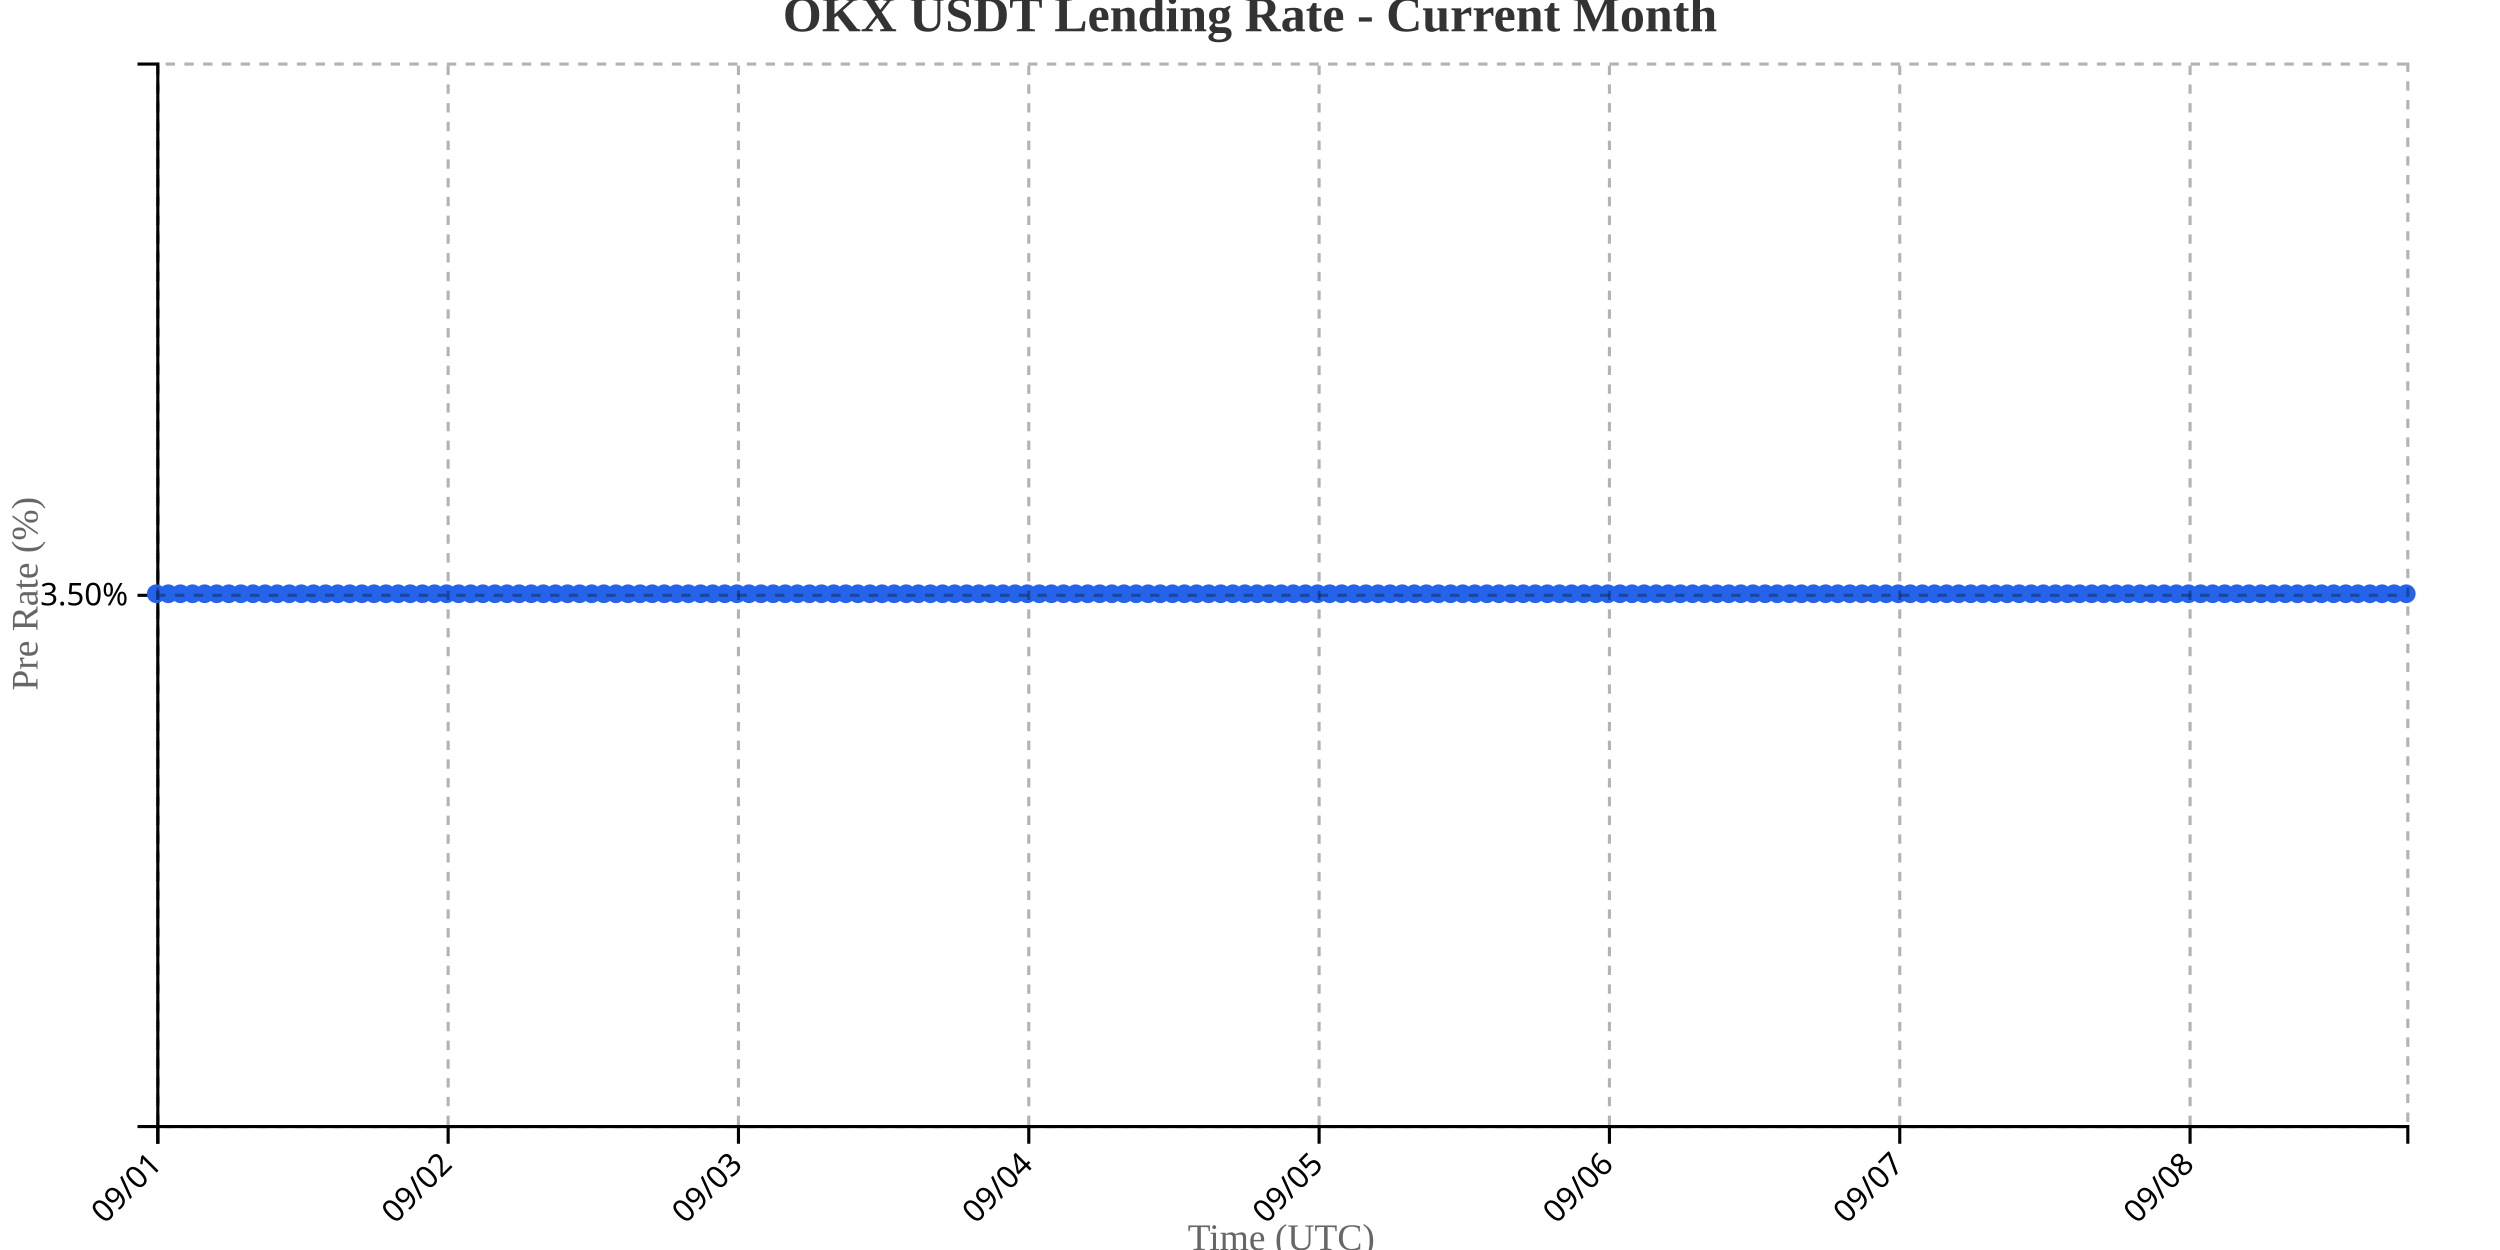
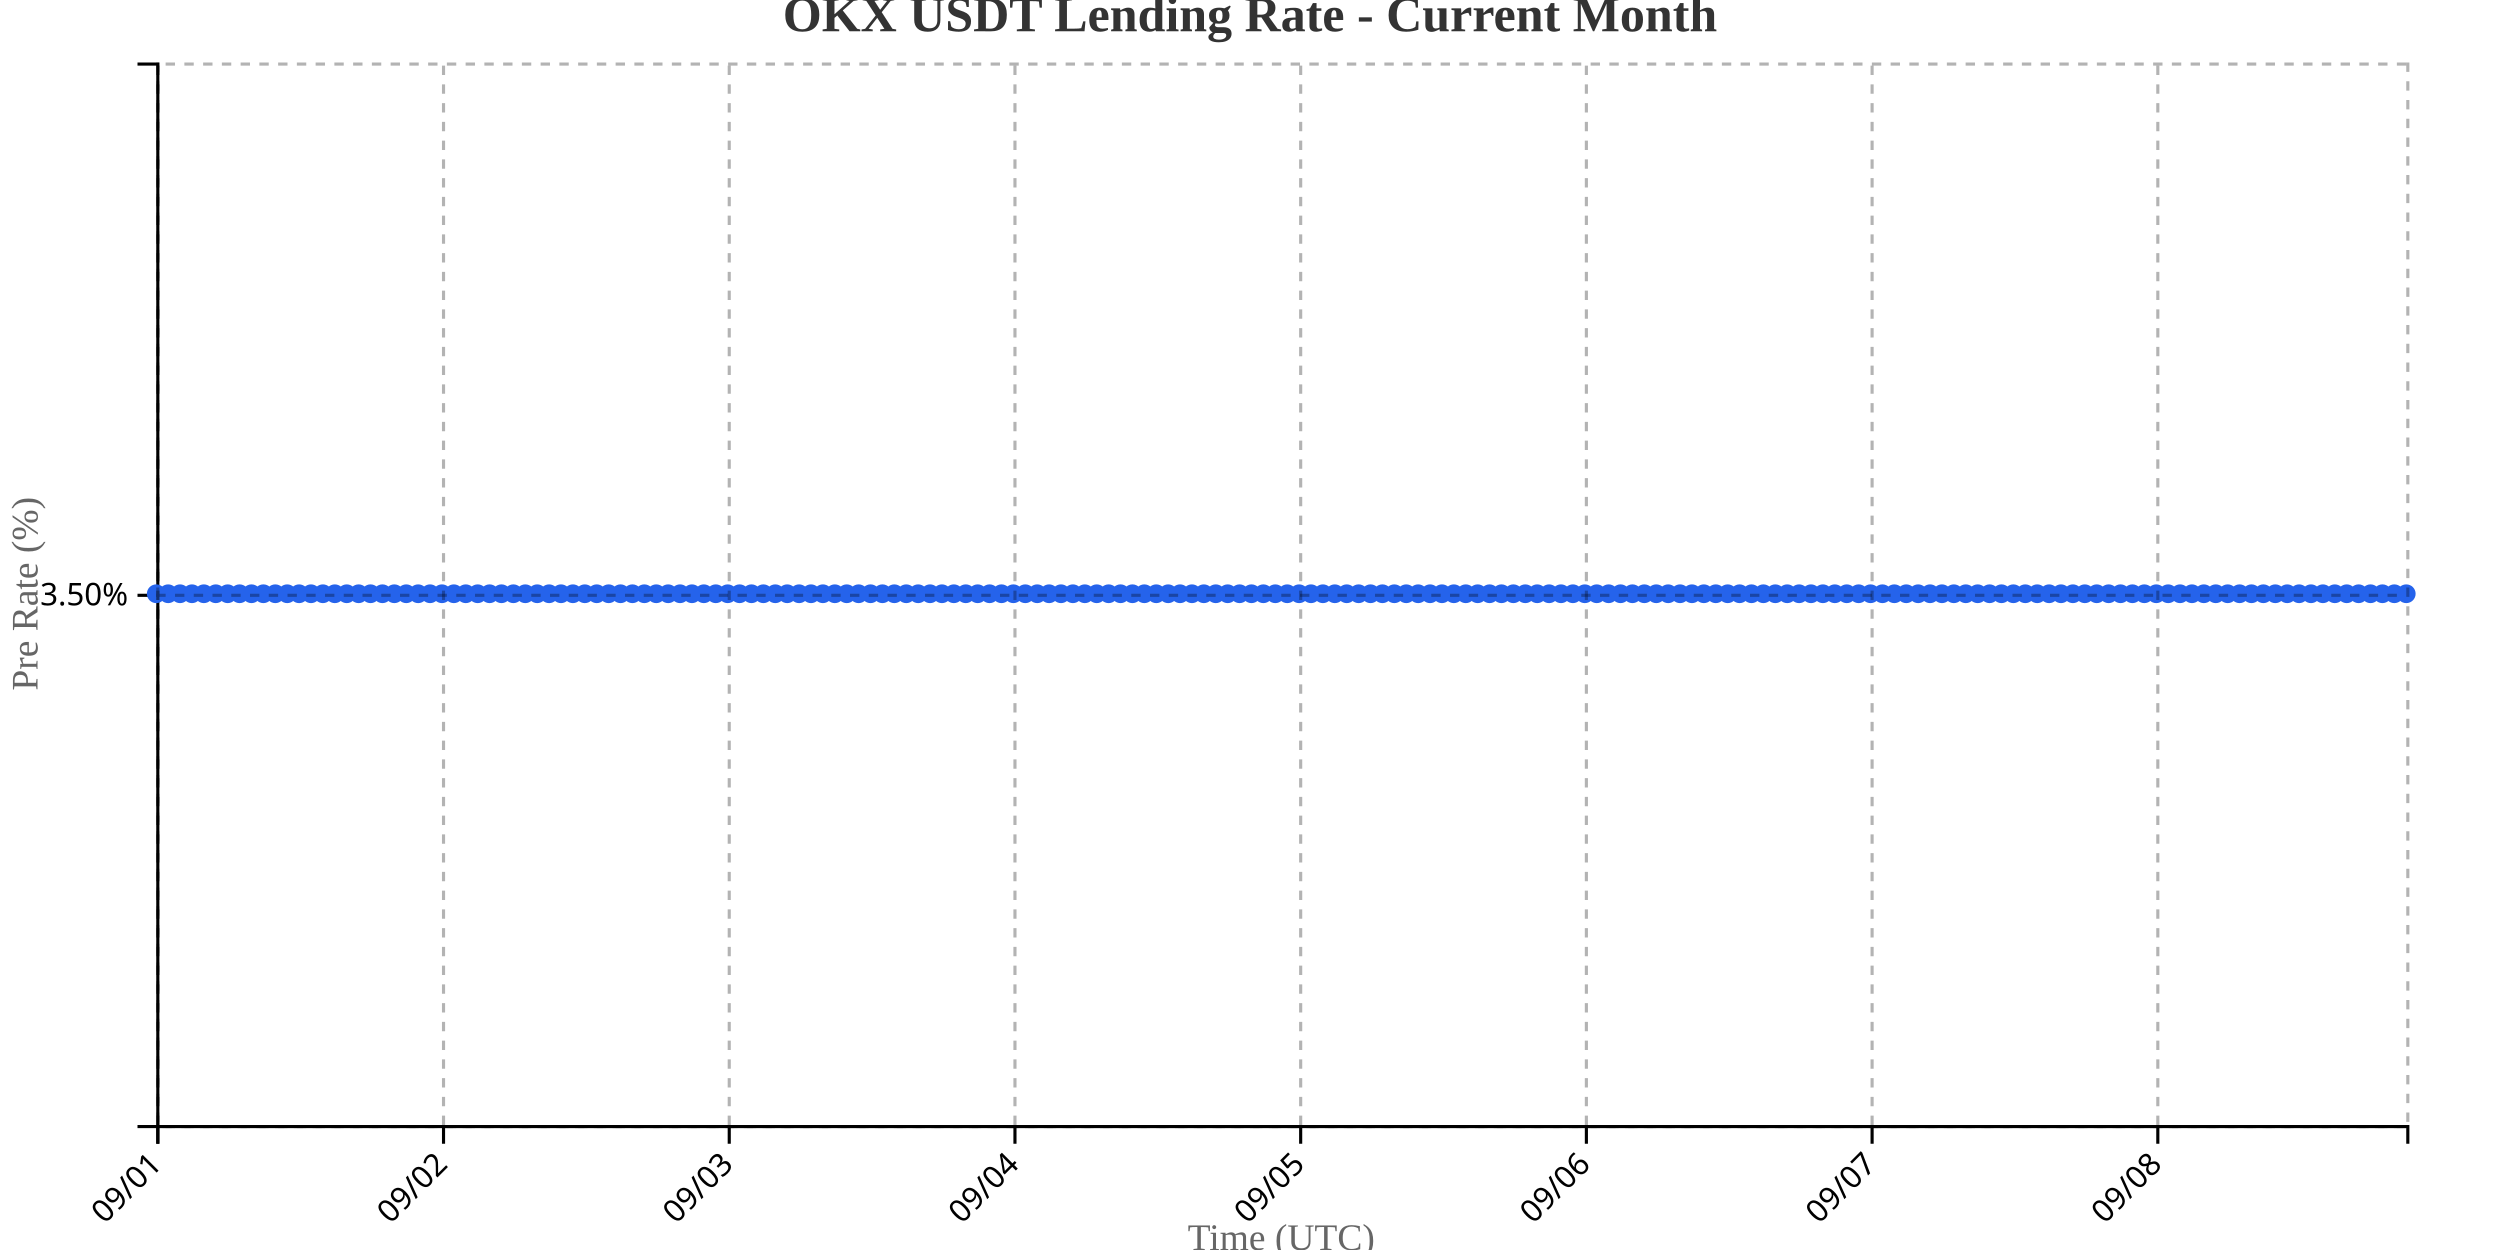
<svg xmlns="http://www.w3.org/2000/svg" width="800" height="400">
  <g transform="translate(50,20)">
    <g transform="translate(0,340)" fill="none" font-size="10" font-family="sans-serif" text-anchor="middle">
      <path class="domain" stroke="currentColor" d="M0.5,6V0.5H720.5V6" />
      <g class="tick" opacity="1" transform="translate(0.5,0)">
        <line stroke="currentColor" y2="6" />
        <text fill="currentColor" y="9" dy=".15em" style="text-anchor: end;" dx="-.8em" transform="rotate(-45)">09/01</text>
      </g>
-       <g class="tick" opacity="1" transform="translate(93.40323,0)">
+       <g class="tick" opacity="1" transform="translate(91.92857,0)">
        <line stroke="currentColor" y2="6" />
        <text fill="currentColor" y="9" dy=".15em" style="text-anchor: end;" dx="-.8em" transform="rotate(-45)">09/02</text>
      </g>
-       <g class="tick" opacity="1" transform="translate(186.3065,0)">
+       <g class="tick" opacity="1" transform="translate(183.3571,0)">
        <line stroke="currentColor" y2="6" />
        <text fill="currentColor" y="9" dy=".15em" style="text-anchor: end;" dx="-.8em" transform="rotate(-45)">09/03</text>
      </g>
-       <g class="tick" opacity="1" transform="translate(279.2097,0)">
+       <g class="tick" opacity="1" transform="translate(274.7857,0)">
        <line stroke="currentColor" y2="6" />
        <text fill="currentColor" y="9" dy=".15em" style="text-anchor: end;" dx="-.8em" transform="rotate(-45)">09/04</text>
      </g>
-       <g class="tick" opacity="1" transform="translate(372.1129,0)">
+       <g class="tick" opacity="1" transform="translate(366.2143,0)">
        <line stroke="currentColor" y2="6" />
        <text fill="currentColor" y="9" dy=".15em" style="text-anchor: end;" dx="-.8em" transform="rotate(-45)">09/05</text>
      </g>
-       <g class="tick" opacity="1" transform="translate(465.0161,0)">
+       <g class="tick" opacity="1" transform="translate(457.6429,0)">
        <line stroke="currentColor" y2="6" />
        <text fill="currentColor" y="9" dy=".15em" style="text-anchor: end;" dx="-.8em" transform="rotate(-45)">09/06</text>
      </g>
-       <g class="tick" opacity="1" transform="translate(557.9194,0)">
+       <g class="tick" opacity="1" transform="translate(549.0714,0)">
        <line stroke="currentColor" y2="6" />
        <text fill="currentColor" y="9" dy=".15em" style="text-anchor: end;" dx="-.8em" transform="rotate(-45)">09/07</text>
      </g>
-       <g class="tick" opacity="1" transform="translate(650.8226,0)">
+       <g class="tick" opacity="1" transform="translate(640.5,0)">
        <line stroke="currentColor" y2="6" />
        <text fill="currentColor" y="9" dy=".15em" style="text-anchor: end;" dx="-.8em" transform="rotate(-45)">09/08</text>
      </g>
    </g>
    <g fill="none" font-size="10" font-family="sans-serif" text-anchor="end">
      <path class="domain" stroke="currentColor" d="M-6,340.5H0.5V0.5H-6" />
      <g class="tick" opacity="1" transform="translate(0,170.5)">
        <line stroke="currentColor" x2="-6" />
        <text fill="currentColor" x="-9" dy="0.32em">3.50%</text>
      </g>
    </g>
    <text transform="rotate(-90)" y="-50" x="-170" dy="1em" style="text-anchor: middle; font-size: 12px; fill: #666;">Pre Rate (%)</text>
    <text transform="translate(360, 380)" style="text-anchor: middle; font-size: 12px; fill: #666;">Time (UTC)</text>
-     <path fill="none" stroke="#2563eb" stroke-width="2" d="M0,170C1.29,170,2.581,170,3.871,170C5.161,170,6.452,170,7.742,170C9.032,170,10.323,170,11.613,170C12.903,170,14.194,170,15.484,170C16.774,170,18.065,170,19.355,170C20.645,170,21.935,170,23.226,170C24.516,170,25.806,170,27.097,170C28.387,170,29.677,170,30.968,170C32.258,170,33.548,170,34.839,170C36.129,170,37.419,170,38.71,170C40,170,41.29,170,42.581,170C43.871,170,45.161,170,46.452,170C47.742,170,49.032,170,50.323,170C51.613,170,52.903,170,54.194,170C55.484,170,56.774,170,58.065,170C59.355,170,60.645,170,61.935,170C63.226,170,64.516,170,65.806,170C67.097,170,68.387,170,69.677,170C70.968,170,72.258,170,73.548,170C74.839,170,76.129,170,77.419,170C78.71,170,80,170,81.29,170C82.581,170,83.871,170,85.161,170C86.452,170,87.742,170,89.032,170C90.323,170,91.613,170,92.903,170C94.194,170,95.484,170,96.774,170C98.065,170,99.355,170,100.645,170C101.935,170,103.226,170,104.516,170C105.806,170,107.097,170,108.387,170C109.677,170,110.968,170,112.258,170C113.548,170,114.839,170,116.129,170C117.419,170,118.71,170,120,170C121.29,170,122.581,170,123.871,170C125.161,170,126.452,170,127.742,170C129.032,170,130.323,170,131.613,170C132.903,170,134.194,170,135.484,170C136.774,170,138.065,170,139.355,170C140.645,170,141.935,170,143.226,170C144.516,170,145.806,170,147.097,170C148.387,170,149.677,170,150.968,170C152.258,170,153.548,170,154.839,170C156.129,170,157.419,170,158.71,170C160,170,161.29,170,162.581,170C163.871,170,165.161,170,166.452,170C167.742,170,169.032,170,170.323,170C171.613,170,172.903,170,174.194,170C175.484,170,176.774,170,178.065,170C179.355,170,180.645,170,181.935,170C183.226,170,184.516,170,185.806,170C187.097,170,188.387,170,189.677,170C190.968,170,192.258,170,193.548,170C194.839,170,196.129,170,197.419,170C198.71,170,200,170,201.29,170C202.581,170,203.871,170,205.161,170C206.452,170,207.742,170,209.032,170C210.323,170,211.613,170,212.903,170C214.194,170,215.484,170,216.774,170C218.065,170,219.355,170,220.645,170C221.935,170,223.226,170,224.516,170C225.806,170,227.097,170,228.387,170C229.677,170,230.968,170,232.258,170C233.548,170,234.839,170,236.129,170C237.419,170,238.71,170,240,170C241.29,170,242.581,170,243.871,170C245.161,170,246.452,170,247.742,170C249.032,170,250.323,170,251.613,170C252.903,170,254.194,170,255.484,170C256.774,170,258.065,170,259.355,170C260.645,170,261.935,170,263.226,170C264.516,170,265.806,170,267.097,170C268.387,170,269.677,170,270.968,170C272.258,170,273.548,170,274.839,170C276.129,170,277.419,170,278.71,170C280,170,281.29,170,282.581,170C283.871,170,285.161,170,286.452,170C287.742,170,289.032,170,290.323,170C291.613,170,292.903,170,294.194,170C295.484,170,296.774,170,298.065,170C299.355,170,300.645,170,301.935,170C303.226,170,304.516,170,305.806,170C307.097,170,308.387,170,309.677,170C310.968,170,312.258,170,313.548,170C314.839,170,316.129,170,317.419,170C318.71,170,320,170,321.29,170C322.581,170,323.871,170,325.161,170C326.452,170,327.742,170,329.032,170C330.323,170,331.613,170,332.903,170C334.194,170,335.484,170,336.774,170C338.065,170,339.355,170,340.645,170C341.935,170,343.226,170,344.516,170C345.806,170,347.097,170,348.387,170C349.677,170,350.968,170,352.258,170C353.548,170,354.839,170,356.129,170C357.419,170,358.71,170,360,170C361.29,170,362.581,170,363.871,170C365.161,170,366.452,170,367.742,170C369.032,170,370.323,170,371.613,170C372.903,170,374.194,170,375.484,170C376.774,170,378.065,170,379.355,170C380.645,170,381.935,170,383.226,170C384.516,170,385.806,170,387.097,170C388.387,170,389.677,170,390.968,170C392.258,170,393.548,170,394.839,170C396.129,170,397.419,170,398.71,170C400,170,401.29,170,402.581,170C403.871,170,405.161,170,406.452,170C407.742,170,409.032,170,410.323,170C411.613,170,412.903,170,414.194,170C415.484,170,416.774,170,418.065,170C419.355,170,420.645,170,421.935,170C423.226,170,424.516,170,425.806,170C427.097,170,428.387,170,429.677,170C430.968,170,432.258,170,433.548,170C434.839,170,436.129,170,437.419,170C438.71,170,440,170,441.29,170C442.581,170,443.871,170,445.161,170C446.452,170,447.742,170,449.032,170C450.323,170,451.613,170,452.903,170C454.194,170,455.484,170,456.774,170C458.065,170,459.355,170,460.645,170C461.935,170,463.226,170,464.516,170C465.806,170,467.097,170,468.387,170C469.677,170,470.968,170,472.258,170C473.548,170,474.839,170,476.129,170C477.419,170,478.71,170,480,170C481.29,170,482.581,170,483.871,170C485.161,170,486.452,170,487.742,170C489.032,170,490.323,170,491.613,170C492.903,170,494.194,170,495.484,170C496.774,170,498.065,170,499.355,170C500.645,170,501.935,170,503.226,170C504.516,170,505.806,170,507.097,170C508.387,170,509.677,170,510.968,170C512.258,170,513.548,170,514.839,170C516.129,170,517.419,170,518.71,170C520,170,521.29,170,522.581,170C523.871,170,525.161,170,526.452,170C527.742,170,529.032,170,530.323,170C531.613,170,532.903,170,534.194,170C535.484,170,536.774,170,538.065,170C539.355,170,540.645,170,541.935,170C543.226,170,544.516,170,545.806,170C547.097,170,548.387,170,549.677,170C550.968,170,552.258,170,553.548,170C554.839,170,556.129,170,557.419,170C558.71,170,560,170,561.29,170C562.581,170,563.871,170,565.161,170C566.452,170,567.742,170,569.032,170C570.323,170,571.613,170,572.903,170C574.194,170,575.484,170,576.774,170C578.065,170,579.355,170,580.645,170C581.935,170,583.226,170,584.516,170C585.806,170,587.097,170,588.387,170C589.677,170,590.968,170,592.258,170C593.548,170,594.839,170,596.129,170C597.419,170,598.71,170,600,170C601.29,170,602.581,170,603.871,170C605.161,170,606.452,170,607.742,170C609.032,170,610.323,170,611.613,170C612.903,170,614.194,170,615.484,170C616.774,170,618.065,170,619.355,170C620.645,170,621.935,170,623.226,170C624.516,170,625.806,170,627.097,170C628.387,170,629.677,170,630.968,170C632.258,170,633.548,170,634.839,170C636.129,170,637.419,170,638.71,170C640,170,641.29,170,642.581,170C643.871,170,645.161,170,646.452,170C647.742,170,649.032,170,650.323,170C651.613,170,652.903,170,654.194,170C655.484,170,656.774,170,658.065,170C659.355,170,660.645,170,661.935,170C663.226,170,664.516,170,665.806,170C667.097,170,668.387,170,669.677,170C670.968,170,672.258,170,673.548,170C674.839,170,676.129,170,677.419,170C678.71,170,680,170,681.29,170C682.581,170,683.871,170,685.161,170C686.452,170,687.742,170,689.032,170C690.323,170,691.613,170,692.903,170C694.194,170,695.484,170,696.774,170C698.065,170,699.355,170,700.645,170C701.935,170,703.226,170,704.516,170C705.806,170,707.097,170,708.387,170C709.677,170,710.968,170,712.258,170C713.548,170,714.839,170,716.129,170C717.419,170,718.71,170,720,170" />
+     <path fill="none" stroke="#2563eb" stroke-width="2" d="M0,170C1.27,170,2.54,170,3.81,170C5.079,170,6.349,170,7.619,170C8.889,170,10.159,170,11.429,170C12.698,170,13.968,170,15.238,170C16.508,170,17.778,170,19.048,170C20.317,170,21.587,170,22.857,170C24.127,170,25.397,170,26.667,170C27.937,170,29.206,170,30.476,170C31.746,170,33.016,170,34.286,170C35.556,170,36.825,170,38.095,170C39.365,170,40.635,170,41.905,170C43.175,170,44.444,170,45.714,170C46.984,170,48.254,170,49.524,170C50.794,170,52.063,170,53.333,170C54.603,170,55.873,170,57.143,170C58.413,170,59.683,170,60.952,170C62.222,170,63.492,170,64.762,170C66.032,170,67.302,170,68.571,170C69.841,170,71.111,170,72.381,170C73.651,170,74.921,170,76.19,170C77.46,170,78.73,170,80,170C81.27,170,82.54,170,83.81,170C85.079,170,86.349,170,87.619,170C88.889,170,90.159,170,91.429,170C92.698,170,93.968,170,95.238,170C96.508,170,97.778,170,99.048,170C100.317,170,101.587,170,102.857,170C104.127,170,105.397,170,106.667,170C107.937,170,109.206,170,110.476,170C111.746,170,113.016,170,114.286,170C115.556,170,116.825,170,118.095,170C119.365,170,120.635,170,121.905,170C123.175,170,124.444,170,125.714,170C126.984,170,128.254,170,129.524,170C130.794,170,132.063,170,133.333,170C134.603,170,135.873,170,137.143,170C138.413,170,139.683,170,140.952,170C142.222,170,143.492,170,144.762,170C146.032,170,147.302,170,148.571,170C149.841,170,151.111,170,152.381,170C153.651,170,154.921,170,156.19,170C157.46,170,158.73,170,160,170C161.27,170,162.54,170,163.81,170C165.079,170,166.349,170,167.619,170C168.889,170,170.159,170,171.429,170C172.698,170,173.968,170,175.238,170C176.508,170,177.778,170,179.048,170C180.317,170,181.587,170,182.857,170C184.127,170,185.397,170,186.667,170C187.937,170,189.206,170,190.476,170C191.746,170,193.016,170,194.286,170C195.556,170,196.825,170,198.095,170C199.365,170,200.635,170,201.905,170C203.175,170,204.444,170,205.714,170C206.984,170,208.254,170,209.524,170C210.794,170,212.063,170,213.333,170C214.603,170,215.873,170,217.143,170C218.413,170,219.683,170,220.952,170C222.222,170,223.492,170,224.762,170C226.032,170,227.302,170,228.571,170C229.841,170,231.111,170,232.381,170C233.651,170,234.921,170,236.19,170C237.46,170,238.73,170,240,170C241.27,170,242.54,170,243.81,170C245.079,170,246.349,170,247.619,170C248.889,170,250.159,170,251.429,170C252.698,170,253.968,170,255.238,170C256.508,170,257.778,170,259.048,170C260.317,170,261.587,170,262.857,170C264.127,170,265.397,170,266.667,170C267.937,170,269.206,170,270.476,170C271.746,170,273.016,170,274.286,170C275.556,170,276.825,170,278.095,170C279.365,170,280.635,170,281.905,170C283.175,170,284.444,170,285.714,170C286.984,170,288.254,170,289.524,170C290.794,170,292.063,170,293.333,170C294.603,170,295.873,170,297.143,170C298.413,170,299.683,170,300.952,170C302.222,170,303.492,170,304.762,170C306.032,170,307.302,170,308.571,170C309.841,170,311.111,170,312.381,170C313.651,170,314.921,170,316.19,170C317.46,170,318.73,170,320,170C321.27,170,322.54,170,323.81,170C325.079,170,326.349,170,327.619,170C328.889,170,330.159,170,331.429,170C332.698,170,333.968,170,335.238,170C336.508,170,337.778,170,339.048,170C340.317,170,341.587,170,342.857,170C344.127,170,345.397,170,346.667,170C347.937,170,349.206,170,350.476,170C351.746,170,353.016,170,354.286,170C355.556,170,356.825,170,358.095,170C359.365,170,360.635,170,361.905,170C363.175,170,364.444,170,365.714,170C366.984,170,368.254,170,369.524,170C370.794,170,372.063,170,373.333,170C374.603,170,375.873,170,377.143,170C378.413,170,379.683,170,380.952,170C382.222,170,383.492,170,384.762,170C386.032,170,387.302,170,388.571,170C389.841,170,391.111,170,392.381,170C393.651,170,394.921,170,396.19,170C397.46,170,398.73,170,400,170C401.27,170,402.54,170,403.81,170C405.079,170,406.349,170,407.619,170C408.889,170,410.159,170,411.429,170C412.698,170,413.968,170,415.238,170C416.508,170,417.778,170,419.048,170C420.317,170,421.587,170,422.857,170C424.127,170,425.397,170,426.667,170C427.937,170,429.206,170,430.476,170C431.746,170,433.016,170,434.286,170C435.556,170,436.825,170,438.095,170C439.365,170,440.635,170,441.905,170C443.175,170,444.444,170,445.714,170C446.984,170,448.254,170,449.524,170C450.794,170,452.063,170,453.333,170C454.603,170,455.873,170,457.143,170C458.413,170,459.683,170,460.952,170C462.222,170,463.492,170,464.762,170C466.032,170,467.302,170,468.571,170C469.841,170,471.111,170,472.381,170C473.651,170,474.921,170,476.19,170C477.46,170,478.73,170,480,170C481.27,170,482.54,170,483.81,170C485.079,170,486.349,170,487.619,170C488.889,170,490.159,170,491.429,170C492.698,170,493.968,170,495.238,170C496.508,170,497.778,170,499.048,170C500.317,170,501.587,170,502.857,170C504.127,170,505.397,170,506.667,170C507.937,170,509.206,170,510.476,170C511.746,170,513.016,170,514.286,170C515.556,170,516.825,170,518.095,170C519.365,170,520.635,170,521.905,170C523.175,170,524.444,170,525.714,170C526.984,170,528.254,170,529.524,170C530.794,170,532.063,170,533.333,170C534.603,170,535.873,170,537.143,170C538.413,170,539.683,170,540.952,170C542.222,170,543.492,170,544.762,170C546.032,170,547.302,170,548.571,170C549.841,170,551.111,170,552.381,170C553.651,170,554.921,170,556.19,170C557.46,170,558.73,170,560,170C561.27,170,562.54,170,563.81,170C565.079,170,566.349,170,567.619,170C568.889,170,570.159,170,571.429,170C572.698,170,573.968,170,575.238,170C576.508,170,577.778,170,579.048,170C580.317,170,581.587,170,582.857,170C584.127,170,585.397,170,586.667,170C587.937,170,589.206,170,590.476,170C591.746,170,593.016,170,594.286,170C595.556,170,596.825,170,598.095,170C599.365,170,600.635,170,601.905,170C603.175,170,604.444,170,605.714,170C606.984,170,608.254,170,609.524,170C610.794,170,612.063,170,613.333,170C614.603,170,615.873,170,617.143,170C618.413,170,619.683,170,620.952,170C622.222,170,623.492,170,624.762,170C626.032,170,627.302,170,628.571,170C629.841,170,631.111,170,632.381,170C633.651,170,634.921,170,636.19,170C637.46,170,638.73,170,640,170C641.27,170,642.54,170,643.81,170C645.079,170,646.349,170,647.619,170C648.889,170,650.159,170,651.429,170C652.698,170,653.968,170,655.238,170C656.508,170,657.778,170,659.048,170C660.317,170,661.587,170,662.857,170C664.127,170,665.397,170,666.667,170C667.937,170,669.206,170,670.476,170C671.746,170,673.016,170,674.286,170C675.556,170,676.825,170,678.095,170C679.365,170,680.635,170,681.905,170C683.175,170,684.444,170,685.714,170C686.984,170,688.254,170,689.524,170C690.794,170,692.063,170,693.333,170C694.603,170,695.873,170,697.143,170C698.413,170,699.683,170,700.952,170C702.222,170,703.492,170,704.762,170C706.032,170,707.302,170,708.571,170C709.841,170,711.111,170,712.381,170C713.651,170,714.921,170,716.19,170C717.46,170,718.73,170,720,170" />
    <circle class="dot" cx="0" cy="170" r="3" fill="#2563eb" />
-     <circle class="dot" cx="3.871" cy="170" r="3" fill="#2563eb" />
-     <circle class="dot" cx="7.742" cy="170" r="3" fill="#2563eb" />
-     <circle class="dot" cx="11.613" cy="170" r="3" fill="#2563eb" />
-     <circle class="dot" cx="15.484" cy="170" r="3" fill="#2563eb" />
-     <circle class="dot" cx="19.355" cy="170" r="3" fill="#2563eb" />
-     <circle class="dot" cx="23.226" cy="170" r="3" fill="#2563eb" />
-     <circle class="dot" cx="27.097" cy="170" r="3" fill="#2563eb" />
-     <circle class="dot" cx="30.968" cy="170" r="3" fill="#2563eb" />
-     <circle class="dot" cx="34.839" cy="170" r="3" fill="#2563eb" />
-     <circle class="dot" cx="38.71" cy="170" r="3" fill="#2563eb" />
-     <circle class="dot" cx="42.581" cy="170" r="3" fill="#2563eb" />
-     <circle class="dot" cx="46.452" cy="170" r="3" fill="#2563eb" />
-     <circle class="dot" cx="50.323" cy="170" r="3" fill="#2563eb" />
-     <circle class="dot" cx="54.194" cy="170" r="3" fill="#2563eb" />
-     <circle class="dot" cx="58.065" cy="170" r="3" fill="#2563eb" />
-     <circle class="dot" cx="61.935" cy="170" r="3" fill="#2563eb" />
-     <circle class="dot" cx="65.806" cy="170" r="3" fill="#2563eb" />
-     <circle class="dot" cx="69.677" cy="170" r="3" fill="#2563eb" />
-     <circle class="dot" cx="73.548" cy="170" r="3" fill="#2563eb" />
-     <circle class="dot" cx="77.419" cy="170" r="3" fill="#2563eb" />
-     <circle class="dot" cx="81.29" cy="170" r="3" fill="#2563eb" />
-     <circle class="dot" cx="85.161" cy="170" r="3" fill="#2563eb" />
-     <circle class="dot" cx="89.032" cy="170" r="3" fill="#2563eb" />
-     <circle class="dot" cx="92.903" cy="170" r="3" fill="#2563eb" />
-     <circle class="dot" cx="96.774" cy="170" r="3" fill="#2563eb" />
-     <circle class="dot" cx="100.645" cy="170" r="3" fill="#2563eb" />
-     <circle class="dot" cx="104.516" cy="170" r="3" fill="#2563eb" />
-     <circle class="dot" cx="108.387" cy="170" r="3" fill="#2563eb" />
-     <circle class="dot" cx="112.258" cy="170" r="3" fill="#2563eb" />
-     <circle class="dot" cx="116.129" cy="170" r="3" fill="#2563eb" />
-     <circle class="dot" cx="120" cy="170" r="3" fill="#2563eb" />
-     <circle class="dot" cx="123.871" cy="170" r="3" fill="#2563eb" />
-     <circle class="dot" cx="127.742" cy="170" r="3" fill="#2563eb" />
-     <circle class="dot" cx="131.613" cy="170" r="3" fill="#2563eb" />
-     <circle class="dot" cx="135.484" cy="170" r="3" fill="#2563eb" />
-     <circle class="dot" cx="139.355" cy="170" r="3" fill="#2563eb" />
-     <circle class="dot" cx="143.226" cy="170" r="3" fill="#2563eb" />
-     <circle class="dot" cx="147.097" cy="170" r="3" fill="#2563eb" />
-     <circle class="dot" cx="150.968" cy="170" r="3" fill="#2563eb" />
-     <circle class="dot" cx="154.839" cy="170" r="3" fill="#2563eb" />
-     <circle class="dot" cx="158.71" cy="170" r="3" fill="#2563eb" />
-     <circle class="dot" cx="162.581" cy="170" r="3" fill="#2563eb" />
-     <circle class="dot" cx="166.452" cy="170" r="3" fill="#2563eb" />
-     <circle class="dot" cx="170.323" cy="170" r="3" fill="#2563eb" />
-     <circle class="dot" cx="174.194" cy="170" r="3" fill="#2563eb" />
-     <circle class="dot" cx="178.065" cy="170" r="3" fill="#2563eb" />
-     <circle class="dot" cx="181.935" cy="170" r="3" fill="#2563eb" />
-     <circle class="dot" cx="185.806" cy="170" r="3" fill="#2563eb" />
-     <circle class="dot" cx="189.677" cy="170" r="3" fill="#2563eb" />
-     <circle class="dot" cx="193.548" cy="170" r="3" fill="#2563eb" />
-     <circle class="dot" cx="197.419" cy="170" r="3" fill="#2563eb" />
-     <circle class="dot" cx="201.29" cy="170" r="3" fill="#2563eb" />
-     <circle class="dot" cx="205.161" cy="170" r="3" fill="#2563eb" />
-     <circle class="dot" cx="209.032" cy="170" r="3" fill="#2563eb" />
-     <circle class="dot" cx="212.903" cy="170" r="3" fill="#2563eb" />
-     <circle class="dot" cx="216.774" cy="170" r="3" fill="#2563eb" />
-     <circle class="dot" cx="220.645" cy="170" r="3" fill="#2563eb" />
-     <circle class="dot" cx="224.516" cy="170" r="3" fill="#2563eb" />
-     <circle class="dot" cx="228.387" cy="170" r="3" fill="#2563eb" />
-     <circle class="dot" cx="232.258" cy="170" r="3" fill="#2563eb" />
-     <circle class="dot" cx="236.129" cy="170" r="3" fill="#2563eb" />
+     <circle class="dot" cx="3.81" cy="170" r="3" fill="#2563eb" />
+     <circle class="dot" cx="7.619" cy="170" r="3" fill="#2563eb" />
+     <circle class="dot" cx="11.429" cy="170" r="3" fill="#2563eb" />
+     <circle class="dot" cx="15.238" cy="170" r="3" fill="#2563eb" />
+     <circle class="dot" cx="19.048" cy="170" r="3" fill="#2563eb" />
+     <circle class="dot" cx="22.857" cy="170" r="3" fill="#2563eb" />
+     <circle class="dot" cx="26.667" cy="170" r="3" fill="#2563eb" />
+     <circle class="dot" cx="30.476" cy="170" r="3" fill="#2563eb" />
+     <circle class="dot" cx="34.286" cy="170" r="3" fill="#2563eb" />
+     <circle class="dot" cx="38.095" cy="170" r="3" fill="#2563eb" />
+     <circle class="dot" cx="41.905" cy="170" r="3" fill="#2563eb" />
+     <circle class="dot" cx="45.714" cy="170" r="3" fill="#2563eb" />
+     <circle class="dot" cx="49.524" cy="170" r="3" fill="#2563eb" />
+     <circle class="dot" cx="53.333" cy="170" r="3" fill="#2563eb" />
+     <circle class="dot" cx="57.143" cy="170" r="3" fill="#2563eb" />
+     <circle class="dot" cx="60.952" cy="170" r="3" fill="#2563eb" />
+     <circle class="dot" cx="64.762" cy="170" r="3" fill="#2563eb" />
+     <circle class="dot" cx="68.571" cy="170" r="3" fill="#2563eb" />
+     <circle class="dot" cx="72.381" cy="170" r="3" fill="#2563eb" />
+     <circle class="dot" cx="76.19" cy="170" r="3" fill="#2563eb" />
+     <circle class="dot" cx="80" cy="170" r="3" fill="#2563eb" />
+     <circle class="dot" cx="83.81" cy="170" r="3" fill="#2563eb" />
+     <circle class="dot" cx="87.619" cy="170" r="3" fill="#2563eb" />
+     <circle class="dot" cx="91.429" cy="170" r="3" fill="#2563eb" />
+     <circle class="dot" cx="95.238" cy="170" r="3" fill="#2563eb" />
+     <circle class="dot" cx="99.048" cy="170" r="3" fill="#2563eb" />
+     <circle class="dot" cx="102.857" cy="170" r="3" fill="#2563eb" />
+     <circle class="dot" cx="106.667" cy="170" r="3" fill="#2563eb" />
+     <circle class="dot" cx="110.476" cy="170" r="3" fill="#2563eb" />
+     <circle class="dot" cx="114.286" cy="170" r="3" fill="#2563eb" />
+     <circle class="dot" cx="118.095" cy="170" r="3" fill="#2563eb" />
+     <circle class="dot" cx="121.905" cy="170" r="3" fill="#2563eb" />
+     <circle class="dot" cx="125.714" cy="170" r="3" fill="#2563eb" />
+     <circle class="dot" cx="129.524" cy="170" r="3" fill="#2563eb" />
+     <circle class="dot" cx="133.333" cy="170" r="3" fill="#2563eb" />
+     <circle class="dot" cx="137.143" cy="170" r="3" fill="#2563eb" />
+     <circle class="dot" cx="140.952" cy="170" r="3" fill="#2563eb" />
+     <circle class="dot" cx="144.762" cy="170" r="3" fill="#2563eb" />
+     <circle class="dot" cx="148.571" cy="170" r="3" fill="#2563eb" />
+     <circle class="dot" cx="152.381" cy="170" r="3" fill="#2563eb" />
+     <circle class="dot" cx="156.19" cy="170" r="3" fill="#2563eb" />
+     <circle class="dot" cx="160" cy="170" r="3" fill="#2563eb" />
+     <circle class="dot" cx="163.81" cy="170" r="3" fill="#2563eb" />
+     <circle class="dot" cx="167.619" cy="170" r="3" fill="#2563eb" />
+     <circle class="dot" cx="171.429" cy="170" r="3" fill="#2563eb" />
+     <circle class="dot" cx="175.238" cy="170" r="3" fill="#2563eb" />
+     <circle class="dot" cx="179.048" cy="170" r="3" fill="#2563eb" />
+     <circle class="dot" cx="182.857" cy="170" r="3" fill="#2563eb" />
+     <circle class="dot" cx="186.667" cy="170" r="3" fill="#2563eb" />
+     <circle class="dot" cx="190.476" cy="170" r="3" fill="#2563eb" />
+     <circle class="dot" cx="194.286" cy="170" r="3" fill="#2563eb" />
+     <circle class="dot" cx="198.095" cy="170" r="3" fill="#2563eb" />
+     <circle class="dot" cx="201.905" cy="170" r="3" fill="#2563eb" />
+     <circle class="dot" cx="205.714" cy="170" r="3" fill="#2563eb" />
+     <circle class="dot" cx="209.524" cy="170" r="3" fill="#2563eb" />
+     <circle class="dot" cx="213.333" cy="170" r="3" fill="#2563eb" />
+     <circle class="dot" cx="217.143" cy="170" r="3" fill="#2563eb" />
+     <circle class="dot" cx="220.952" cy="170" r="3" fill="#2563eb" />
+     <circle class="dot" cx="224.762" cy="170" r="3" fill="#2563eb" />
+     <circle class="dot" cx="228.571" cy="170" r="3" fill="#2563eb" />
+     <circle class="dot" cx="232.381" cy="170" r="3" fill="#2563eb" />
+     <circle class="dot" cx="236.19" cy="170" r="3" fill="#2563eb" />
    <circle class="dot" cx="240" cy="170" r="3" fill="#2563eb" />
-     <circle class="dot" cx="243.871" cy="170" r="3" fill="#2563eb" />
-     <circle class="dot" cx="247.742" cy="170" r="3" fill="#2563eb" />
-     <circle class="dot" cx="251.613" cy="170" r="3" fill="#2563eb" />
-     <circle class="dot" cx="255.484" cy="170" r="3" fill="#2563eb" />
-     <circle class="dot" cx="259.355" cy="170" r="3" fill="#2563eb" />
-     <circle class="dot" cx="263.226" cy="170" r="3" fill="#2563eb" />
-     <circle class="dot" cx="267.097" cy="170" r="3" fill="#2563eb" />
-     <circle class="dot" cx="270.968" cy="170" r="3" fill="#2563eb" />
-     <circle class="dot" cx="274.839" cy="170" r="3" fill="#2563eb" />
-     <circle class="dot" cx="278.71" cy="170" r="3" fill="#2563eb" />
-     <circle class="dot" cx="282.581" cy="170" r="3" fill="#2563eb" />
-     <circle class="dot" cx="286.452" cy="170" r="3" fill="#2563eb" />
-     <circle class="dot" cx="290.323" cy="170" r="3" fill="#2563eb" />
-     <circle class="dot" cx="294.194" cy="170" r="3" fill="#2563eb" />
-     <circle class="dot" cx="298.065" cy="170" r="3" fill="#2563eb" />
-     <circle class="dot" cx="301.935" cy="170" r="3" fill="#2563eb" />
-     <circle class="dot" cx="305.806" cy="170" r="3" fill="#2563eb" />
-     <circle class="dot" cx="309.677" cy="170" r="3" fill="#2563eb" />
-     <circle class="dot" cx="313.548" cy="170" r="3" fill="#2563eb" />
-     <circle class="dot" cx="317.419" cy="170" r="3" fill="#2563eb" />
-     <circle class="dot" cx="321.29" cy="170" r="3" fill="#2563eb" />
-     <circle class="dot" cx="325.161" cy="170" r="3" fill="#2563eb" />
-     <circle class="dot" cx="329.032" cy="170" r="3" fill="#2563eb" />
-     <circle class="dot" cx="332.903" cy="170" r="3" fill="#2563eb" />
-     <circle class="dot" cx="336.774" cy="170" r="3" fill="#2563eb" />
-     <circle class="dot" cx="340.645" cy="170" r="3" fill="#2563eb" />
-     <circle class="dot" cx="344.516" cy="170" r="3" fill="#2563eb" />
-     <circle class="dot" cx="348.387" cy="170" r="3" fill="#2563eb" />
-     <circle class="dot" cx="352.258" cy="170" r="3" fill="#2563eb" />
-     <circle class="dot" cx="356.129" cy="170" r="3" fill="#2563eb" />
-     <circle class="dot" cx="360" cy="170" r="3" fill="#2563eb" />
-     <circle class="dot" cx="363.871" cy="170" r="3" fill="#2563eb" />
-     <circle class="dot" cx="367.742" cy="170" r="3" fill="#2563eb" />
-     <circle class="dot" cx="371.613" cy="170" r="3" fill="#2563eb" />
-     <circle class="dot" cx="375.484" cy="170" r="3" fill="#2563eb" />
-     <circle class="dot" cx="379.355" cy="170" r="3" fill="#2563eb" />
-     <circle class="dot" cx="383.226" cy="170" r="3" fill="#2563eb" />
-     <circle class="dot" cx="387.097" cy="170" r="3" fill="#2563eb" />
-     <circle class="dot" cx="390.968" cy="170" r="3" fill="#2563eb" />
-     <circle class="dot" cx="394.839" cy="170" r="3" fill="#2563eb" />
-     <circle class="dot" cx="398.71" cy="170" r="3" fill="#2563eb" />
-     <circle class="dot" cx="402.581" cy="170" r="3" fill="#2563eb" />
-     <circle class="dot" cx="406.452" cy="170" r="3" fill="#2563eb" />
-     <circle class="dot" cx="410.323" cy="170" r="3" fill="#2563eb" />
-     <circle class="dot" cx="414.194" cy="170" r="3" fill="#2563eb" />
-     <circle class="dot" cx="418.065" cy="170" r="3" fill="#2563eb" />
-     <circle class="dot" cx="421.935" cy="170" r="3" fill="#2563eb" />
-     <circle class="dot" cx="425.806" cy="170" r="3" fill="#2563eb" />
-     <circle class="dot" cx="429.677" cy="170" r="3" fill="#2563eb" />
-     <circle class="dot" cx="433.548" cy="170" r="3" fill="#2563eb" />
-     <circle class="dot" cx="437.419" cy="170" r="3" fill="#2563eb" />
-     <circle class="dot" cx="441.29" cy="170" r="3" fill="#2563eb" />
-     <circle class="dot" cx="445.161" cy="170" r="3" fill="#2563eb" />
-     <circle class="dot" cx="449.032" cy="170" r="3" fill="#2563eb" />
-     <circle class="dot" cx="452.903" cy="170" r="3" fill="#2563eb" />
-     <circle class="dot" cx="456.774" cy="170" r="3" fill="#2563eb" />
-     <circle class="dot" cx="460.645" cy="170" r="3" fill="#2563eb" />
-     <circle class="dot" cx="464.516" cy="170" r="3" fill="#2563eb" />
-     <circle class="dot" cx="468.387" cy="170" r="3" fill="#2563eb" />
-     <circle class="dot" cx="472.258" cy="170" r="3" fill="#2563eb" />
-     <circle class="dot" cx="476.129" cy="170" r="3" fill="#2563eb" />
+     <circle class="dot" cx="243.81" cy="170" r="3" fill="#2563eb" />
+     <circle class="dot" cx="247.619" cy="170" r="3" fill="#2563eb" />
+     <circle class="dot" cx="251.429" cy="170" r="3" fill="#2563eb" />
+     <circle class="dot" cx="255.238" cy="170" r="3" fill="#2563eb" />
+     <circle class="dot" cx="259.048" cy="170" r="3" fill="#2563eb" />
+     <circle class="dot" cx="262.857" cy="170" r="3" fill="#2563eb" />
+     <circle class="dot" cx="266.667" cy="170" r="3" fill="#2563eb" />
+     <circle class="dot" cx="270.476" cy="170" r="3" fill="#2563eb" />
+     <circle class="dot" cx="274.286" cy="170" r="3" fill="#2563eb" />
+     <circle class="dot" cx="278.095" cy="170" r="3" fill="#2563eb" />
+     <circle class="dot" cx="281.905" cy="170" r="3" fill="#2563eb" />
+     <circle class="dot" cx="285.714" cy="170" r="3" fill="#2563eb" />
+     <circle class="dot" cx="289.524" cy="170" r="3" fill="#2563eb" />
+     <circle class="dot" cx="293.333" cy="170" r="3" fill="#2563eb" />
+     <circle class="dot" cx="297.143" cy="170" r="3" fill="#2563eb" />
+     <circle class="dot" cx="300.952" cy="170" r="3" fill="#2563eb" />
+     <circle class="dot" cx="304.762" cy="170" r="3" fill="#2563eb" />
+     <circle class="dot" cx="308.571" cy="170" r="3" fill="#2563eb" />
+     <circle class="dot" cx="312.381" cy="170" r="3" fill="#2563eb" />
+     <circle class="dot" cx="316.19" cy="170" r="3" fill="#2563eb" />
+     <circle class="dot" cx="320" cy="170" r="3" fill="#2563eb" />
+     <circle class="dot" cx="323.81" cy="170" r="3" fill="#2563eb" />
+     <circle class="dot" cx="327.619" cy="170" r="3" fill="#2563eb" />
+     <circle class="dot" cx="331.429" cy="170" r="3" fill="#2563eb" />
+     <circle class="dot" cx="335.238" cy="170" r="3" fill="#2563eb" />
+     <circle class="dot" cx="339.048" cy="170" r="3" fill="#2563eb" />
+     <circle class="dot" cx="342.857" cy="170" r="3" fill="#2563eb" />
+     <circle class="dot" cx="346.667" cy="170" r="3" fill="#2563eb" />
+     <circle class="dot" cx="350.476" cy="170" r="3" fill="#2563eb" />
+     <circle class="dot" cx="354.286" cy="170" r="3" fill="#2563eb" />
+     <circle class="dot" cx="358.095" cy="170" r="3" fill="#2563eb" />
+     <circle class="dot" cx="361.905" cy="170" r="3" fill="#2563eb" />
+     <circle class="dot" cx="365.714" cy="170" r="3" fill="#2563eb" />
+     <circle class="dot" cx="369.524" cy="170" r="3" fill="#2563eb" />
+     <circle class="dot" cx="373.333" cy="170" r="3" fill="#2563eb" />
+     <circle class="dot" cx="377.143" cy="170" r="3" fill="#2563eb" />
+     <circle class="dot" cx="380.952" cy="170" r="3" fill="#2563eb" />
+     <circle class="dot" cx="384.762" cy="170" r="3" fill="#2563eb" />
+     <circle class="dot" cx="388.571" cy="170" r="3" fill="#2563eb" />
+     <circle class="dot" cx="392.381" cy="170" r="3" fill="#2563eb" />
+     <circle class="dot" cx="396.19" cy="170" r="3" fill="#2563eb" />
+     <circle class="dot" cx="400" cy="170" r="3" fill="#2563eb" />
+     <circle class="dot" cx="403.81" cy="170" r="3" fill="#2563eb" />
+     <circle class="dot" cx="407.619" cy="170" r="3" fill="#2563eb" />
+     <circle class="dot" cx="411.429" cy="170" r="3" fill="#2563eb" />
+     <circle class="dot" cx="415.238" cy="170" r="3" fill="#2563eb" />
+     <circle class="dot" cx="419.048" cy="170" r="3" fill="#2563eb" />
+     <circle class="dot" cx="422.857" cy="170" r="3" fill="#2563eb" />
+     <circle class="dot" cx="426.667" cy="170" r="3" fill="#2563eb" />
+     <circle class="dot" cx="430.476" cy="170" r="3" fill="#2563eb" />
+     <circle class="dot" cx="434.286" cy="170" r="3" fill="#2563eb" />
+     <circle class="dot" cx="438.095" cy="170" r="3" fill="#2563eb" />
+     <circle class="dot" cx="441.905" cy="170" r="3" fill="#2563eb" />
+     <circle class="dot" cx="445.714" cy="170" r="3" fill="#2563eb" />
+     <circle class="dot" cx="449.524" cy="170" r="3" fill="#2563eb" />
+     <circle class="dot" cx="453.333" cy="170" r="3" fill="#2563eb" />
+     <circle class="dot" cx="457.143" cy="170" r="3" fill="#2563eb" />
+     <circle class="dot" cx="460.952" cy="170" r="3" fill="#2563eb" />
+     <circle class="dot" cx="464.762" cy="170" r="3" fill="#2563eb" />
+     <circle class="dot" cx="468.571" cy="170" r="3" fill="#2563eb" />
+     <circle class="dot" cx="472.381" cy="170" r="3" fill="#2563eb" />
+     <circle class="dot" cx="476.19" cy="170" r="3" fill="#2563eb" />
    <circle class="dot" cx="480" cy="170" r="3" fill="#2563eb" />
-     <circle class="dot" cx="483.871" cy="170" r="3" fill="#2563eb" />
-     <circle class="dot" cx="487.742" cy="170" r="3" fill="#2563eb" />
-     <circle class="dot" cx="491.613" cy="170" r="3" fill="#2563eb" />
-     <circle class="dot" cx="495.484" cy="170" r="3" fill="#2563eb" />
-     <circle class="dot" cx="499.355" cy="170" r="3" fill="#2563eb" />
-     <circle class="dot" cx="503.226" cy="170" r="3" fill="#2563eb" />
-     <circle class="dot" cx="507.097" cy="170" r="3" fill="#2563eb" />
-     <circle class="dot" cx="510.968" cy="170" r="3" fill="#2563eb" />
-     <circle class="dot" cx="514.839" cy="170" r="3" fill="#2563eb" />
-     <circle class="dot" cx="518.71" cy="170" r="3" fill="#2563eb" />
-     <circle class="dot" cx="522.581" cy="170" r="3" fill="#2563eb" />
-     <circle class="dot" cx="526.452" cy="170" r="3" fill="#2563eb" />
-     <circle class="dot" cx="530.323" cy="170" r="3" fill="#2563eb" />
-     <circle class="dot" cx="534.194" cy="170" r="3" fill="#2563eb" />
-     <circle class="dot" cx="538.065" cy="170" r="3" fill="#2563eb" />
-     <circle class="dot" cx="541.935" cy="170" r="3" fill="#2563eb" />
-     <circle class="dot" cx="545.806" cy="170" r="3" fill="#2563eb" />
-     <circle class="dot" cx="549.677" cy="170" r="3" fill="#2563eb" />
-     <circle class="dot" cx="553.548" cy="170" r="3" fill="#2563eb" />
-     <circle class="dot" cx="557.419" cy="170" r="3" fill="#2563eb" />
-     <circle class="dot" cx="561.29" cy="170" r="3" fill="#2563eb" />
-     <circle class="dot" cx="565.161" cy="170" r="3" fill="#2563eb" />
-     <circle class="dot" cx="569.032" cy="170" r="3" fill="#2563eb" />
-     <circle class="dot" cx="572.903" cy="170" r="3" fill="#2563eb" />
-     <circle class="dot" cx="576.774" cy="170" r="3" fill="#2563eb" />
-     <circle class="dot" cx="580.645" cy="170" r="3" fill="#2563eb" />
-     <circle class="dot" cx="584.516" cy="170" r="3" fill="#2563eb" />
-     <circle class="dot" cx="588.387" cy="170" r="3" fill="#2563eb" />
-     <circle class="dot" cx="592.258" cy="170" r="3" fill="#2563eb" />
-     <circle class="dot" cx="596.129" cy="170" r="3" fill="#2563eb" />
-     <circle class="dot" cx="600" cy="170" r="3" fill="#2563eb" />
-     <circle class="dot" cx="603.871" cy="170" r="3" fill="#2563eb" />
-     <circle class="dot" cx="607.742" cy="170" r="3" fill="#2563eb" />
-     <circle class="dot" cx="611.613" cy="170" r="3" fill="#2563eb" />
-     <circle class="dot" cx="615.484" cy="170" r="3" fill="#2563eb" />
-     <circle class="dot" cx="619.355" cy="170" r="3" fill="#2563eb" />
-     <circle class="dot" cx="623.226" cy="170" r="3" fill="#2563eb" />
-     <circle class="dot" cx="627.097" cy="170" r="3" fill="#2563eb" />
-     <circle class="dot" cx="630.968" cy="170" r="3" fill="#2563eb" />
-     <circle class="dot" cx="634.839" cy="170" r="3" fill="#2563eb" />
-     <circle class="dot" cx="638.71" cy="170" r="3" fill="#2563eb" />
-     <circle class="dot" cx="642.581" cy="170" r="3" fill="#2563eb" />
-     <circle class="dot" cx="646.452" cy="170" r="3" fill="#2563eb" />
-     <circle class="dot" cx="650.323" cy="170" r="3" fill="#2563eb" />
-     <circle class="dot" cx="654.194" cy="170" r="3" fill="#2563eb" />
-     <circle class="dot" cx="658.065" cy="170" r="3" fill="#2563eb" />
-     <circle class="dot" cx="661.935" cy="170" r="3" fill="#2563eb" />
-     <circle class="dot" cx="665.806" cy="170" r="3" fill="#2563eb" />
-     <circle class="dot" cx="669.677" cy="170" r="3" fill="#2563eb" />
-     <circle class="dot" cx="673.548" cy="170" r="3" fill="#2563eb" />
-     <circle class="dot" cx="677.419" cy="170" r="3" fill="#2563eb" />
-     <circle class="dot" cx="681.29" cy="170" r="3" fill="#2563eb" />
-     <circle class="dot" cx="685.161" cy="170" r="3" fill="#2563eb" />
-     <circle class="dot" cx="689.032" cy="170" r="3" fill="#2563eb" />
-     <circle class="dot" cx="692.903" cy="170" r="3" fill="#2563eb" />
-     <circle class="dot" cx="696.774" cy="170" r="3" fill="#2563eb" />
-     <circle class="dot" cx="700.645" cy="170" r="3" fill="#2563eb" />
-     <circle class="dot" cx="704.516" cy="170" r="3" fill="#2563eb" />
-     <circle class="dot" cx="708.387" cy="170" r="3" fill="#2563eb" />
-     <circle class="dot" cx="712.258" cy="170" r="3" fill="#2563eb" />
-     <circle class="dot" cx="716.129" cy="170" r="3" fill="#2563eb" />
+     <circle class="dot" cx="483.81" cy="170" r="3" fill="#2563eb" />
+     <circle class="dot" cx="487.619" cy="170" r="3" fill="#2563eb" />
+     <circle class="dot" cx="491.429" cy="170" r="3" fill="#2563eb" />
+     <circle class="dot" cx="495.238" cy="170" r="3" fill="#2563eb" />
+     <circle class="dot" cx="499.048" cy="170" r="3" fill="#2563eb" />
+     <circle class="dot" cx="502.857" cy="170" r="3" fill="#2563eb" />
+     <circle class="dot" cx="506.667" cy="170" r="3" fill="#2563eb" />
+     <circle class="dot" cx="510.476" cy="170" r="3" fill="#2563eb" />
+     <circle class="dot" cx="514.286" cy="170" r="3" fill="#2563eb" />
+     <circle class="dot" cx="518.095" cy="170" r="3" fill="#2563eb" />
+     <circle class="dot" cx="521.905" cy="170" r="3" fill="#2563eb" />
+     <circle class="dot" cx="525.714" cy="170" r="3" fill="#2563eb" />
+     <circle class="dot" cx="529.524" cy="170" r="3" fill="#2563eb" />
+     <circle class="dot" cx="533.333" cy="170" r="3" fill="#2563eb" />
+     <circle class="dot" cx="537.143" cy="170" r="3" fill="#2563eb" />
+     <circle class="dot" cx="540.952" cy="170" r="3" fill="#2563eb" />
+     <circle class="dot" cx="544.762" cy="170" r="3" fill="#2563eb" />
+     <circle class="dot" cx="548.571" cy="170" r="3" fill="#2563eb" />
+     <circle class="dot" cx="552.381" cy="170" r="3" fill="#2563eb" />
+     <circle class="dot" cx="556.19" cy="170" r="3" fill="#2563eb" />
+     <circle class="dot" cx="560" cy="170" r="3" fill="#2563eb" />
+     <circle class="dot" cx="563.81" cy="170" r="3" fill="#2563eb" />
+     <circle class="dot" cx="567.619" cy="170" r="3" fill="#2563eb" />
+     <circle class="dot" cx="571.429" cy="170" r="3" fill="#2563eb" />
+     <circle class="dot" cx="575.238" cy="170" r="3" fill="#2563eb" />
+     <circle class="dot" cx="579.048" cy="170" r="3" fill="#2563eb" />
+     <circle class="dot" cx="582.857" cy="170" r="3" fill="#2563eb" />
+     <circle class="dot" cx="586.667" cy="170" r="3" fill="#2563eb" />
+     <circle class="dot" cx="590.476" cy="170" r="3" fill="#2563eb" />
+     <circle class="dot" cx="594.286" cy="170" r="3" fill="#2563eb" />
+     <circle class="dot" cx="598.095" cy="170" r="3" fill="#2563eb" />
+     <circle class="dot" cx="601.905" cy="170" r="3" fill="#2563eb" />
+     <circle class="dot" cx="605.714" cy="170" r="3" fill="#2563eb" />
+     <circle class="dot" cx="609.524" cy="170" r="3" fill="#2563eb" />
+     <circle class="dot" cx="613.333" cy="170" r="3" fill="#2563eb" />
+     <circle class="dot" cx="617.143" cy="170" r="3" fill="#2563eb" />
+     <circle class="dot" cx="620.952" cy="170" r="3" fill="#2563eb" />
+     <circle class="dot" cx="624.762" cy="170" r="3" fill="#2563eb" />
+     <circle class="dot" cx="628.571" cy="170" r="3" fill="#2563eb" />
+     <circle class="dot" cx="632.381" cy="170" r="3" fill="#2563eb" />
+     <circle class="dot" cx="636.19" cy="170" r="3" fill="#2563eb" />
+     <circle class="dot" cx="640" cy="170" r="3" fill="#2563eb" />
+     <circle class="dot" cx="643.81" cy="170" r="3" fill="#2563eb" />
+     <circle class="dot" cx="647.619" cy="170" r="3" fill="#2563eb" />
+     <circle class="dot" cx="651.429" cy="170" r="3" fill="#2563eb" />
+     <circle class="dot" cx="655.238" cy="170" r="3" fill="#2563eb" />
+     <circle class="dot" cx="659.048" cy="170" r="3" fill="#2563eb" />
+     <circle class="dot" cx="662.857" cy="170" r="3" fill="#2563eb" />
+     <circle class="dot" cx="666.667" cy="170" r="3" fill="#2563eb" />
+     <circle class="dot" cx="670.476" cy="170" r="3" fill="#2563eb" />
+     <circle class="dot" cx="674.286" cy="170" r="3" fill="#2563eb" />
+     <circle class="dot" cx="678.095" cy="170" r="3" fill="#2563eb" />
+     <circle class="dot" cx="681.905" cy="170" r="3" fill="#2563eb" />
+     <circle class="dot" cx="685.714" cy="170" r="3" fill="#2563eb" />
+     <circle class="dot" cx="689.524" cy="170" r="3" fill="#2563eb" />
+     <circle class="dot" cx="693.333" cy="170" r="3" fill="#2563eb" />
+     <circle class="dot" cx="697.143" cy="170" r="3" fill="#2563eb" />
+     <circle class="dot" cx="700.952" cy="170" r="3" fill="#2563eb" />
+     <circle class="dot" cx="704.762" cy="170" r="3" fill="#2563eb" />
+     <circle class="dot" cx="708.571" cy="170" r="3" fill="#2563eb" />
+     <circle class="dot" cx="712.381" cy="170" r="3" fill="#2563eb" />
+     <circle class="dot" cx="716.19" cy="170" r="3" fill="#2563eb" />
    <circle class="dot" cx="720" cy="170" r="3" fill="#2563eb" />
    <g class="grid" transform="translate(0,340)" fill="none" font-size="10" font-family="sans-serif" text-anchor="middle" style="stroke-dasharray: 3,3; opacity: 0.3;">
      <path class="domain" stroke="currentColor" d="M0.5,-340V0.5H720.5V-340" />
      <g class="tick" opacity="1" transform="translate(0.5,0)">
        <line stroke="currentColor" y2="-340" />
        <text fill="currentColor" y="3" dy="0.71em" />
      </g>
-       <g class="tick" opacity="1" transform="translate(93.40323,0)">
-         <line stroke="currentColor" y2="-340" />
-         <text fill="currentColor" y="3" dy="0.71em" />
-       </g>
-       <g class="tick" opacity="1" transform="translate(186.3065,0)">
-         <line stroke="currentColor" y2="-340" />
-         <text fill="currentColor" y="3" dy="0.71em" />
-       </g>
-       <g class="tick" opacity="1" transform="translate(279.2097,0)">
-         <line stroke="currentColor" y2="-340" />
-         <text fill="currentColor" y="3" dy="0.71em" />
-       </g>
-       <g class="tick" opacity="1" transform="translate(372.1129,0)">
-         <line stroke="currentColor" y2="-340" />
-         <text fill="currentColor" y="3" dy="0.71em" />
-       </g>
-       <g class="tick" opacity="1" transform="translate(465.0161,0)">
-         <line stroke="currentColor" y2="-340" />
-         <text fill="currentColor" y="3" dy="0.71em" />
-       </g>
-       <g class="tick" opacity="1" transform="translate(557.9194,0)">
-         <line stroke="currentColor" y2="-340" />
-         <text fill="currentColor" y="3" dy="0.71em" />
-       </g>
-       <g class="tick" opacity="1" transform="translate(650.8226,0)">
+       <g class="tick" opacity="1" transform="translate(91.92857,0)">
+         <line stroke="currentColor" y2="-340" />
+         <text fill="currentColor" y="3" dy="0.71em" />
+       </g>
+       <g class="tick" opacity="1" transform="translate(183.3571,0)">
+         <line stroke="currentColor" y2="-340" />
+         <text fill="currentColor" y="3" dy="0.71em" />
+       </g>
+       <g class="tick" opacity="1" transform="translate(274.7857,0)">
+         <line stroke="currentColor" y2="-340" />
+         <text fill="currentColor" y="3" dy="0.71em" />
+       </g>
+       <g class="tick" opacity="1" transform="translate(366.2143,0)">
+         <line stroke="currentColor" y2="-340" />
+         <text fill="currentColor" y="3" dy="0.71em" />
+       </g>
+       <g class="tick" opacity="1" transform="translate(457.6429,0)">
+         <line stroke="currentColor" y2="-340" />
+         <text fill="currentColor" y="3" dy="0.71em" />
+       </g>
+       <g class="tick" opacity="1" transform="translate(549.0714,0)">
+         <line stroke="currentColor" y2="-340" />
+         <text fill="currentColor" y="3" dy="0.71em" />
+       </g>
+       <g class="tick" opacity="1" transform="translate(640.5,0)">
        <line stroke="currentColor" y2="-340" />
        <text fill="currentColor" y="3" dy="0.71em" />
      </g>
    </g>
    <g class="grid" fill="none" font-size="10" font-family="sans-serif" text-anchor="end" style="stroke-dasharray: 3,3; opacity: 0.3;">
      <path class="domain" stroke="currentColor" d="M720,340.5H0.5V0.5H720" />
      <g class="tick" opacity="1" transform="translate(0,170.5)">
        <line stroke="currentColor" x2="720" />
        <text fill="currentColor" x="-3" dy="0.32em" />
      </g>
    </g>
  </g>
  <text x="400" y="10" text-anchor="middle" style="font-size: 16px; font-weight: bold; fill: #333;">OKX USDT Lending Rate - Current Month</text>
</svg>
